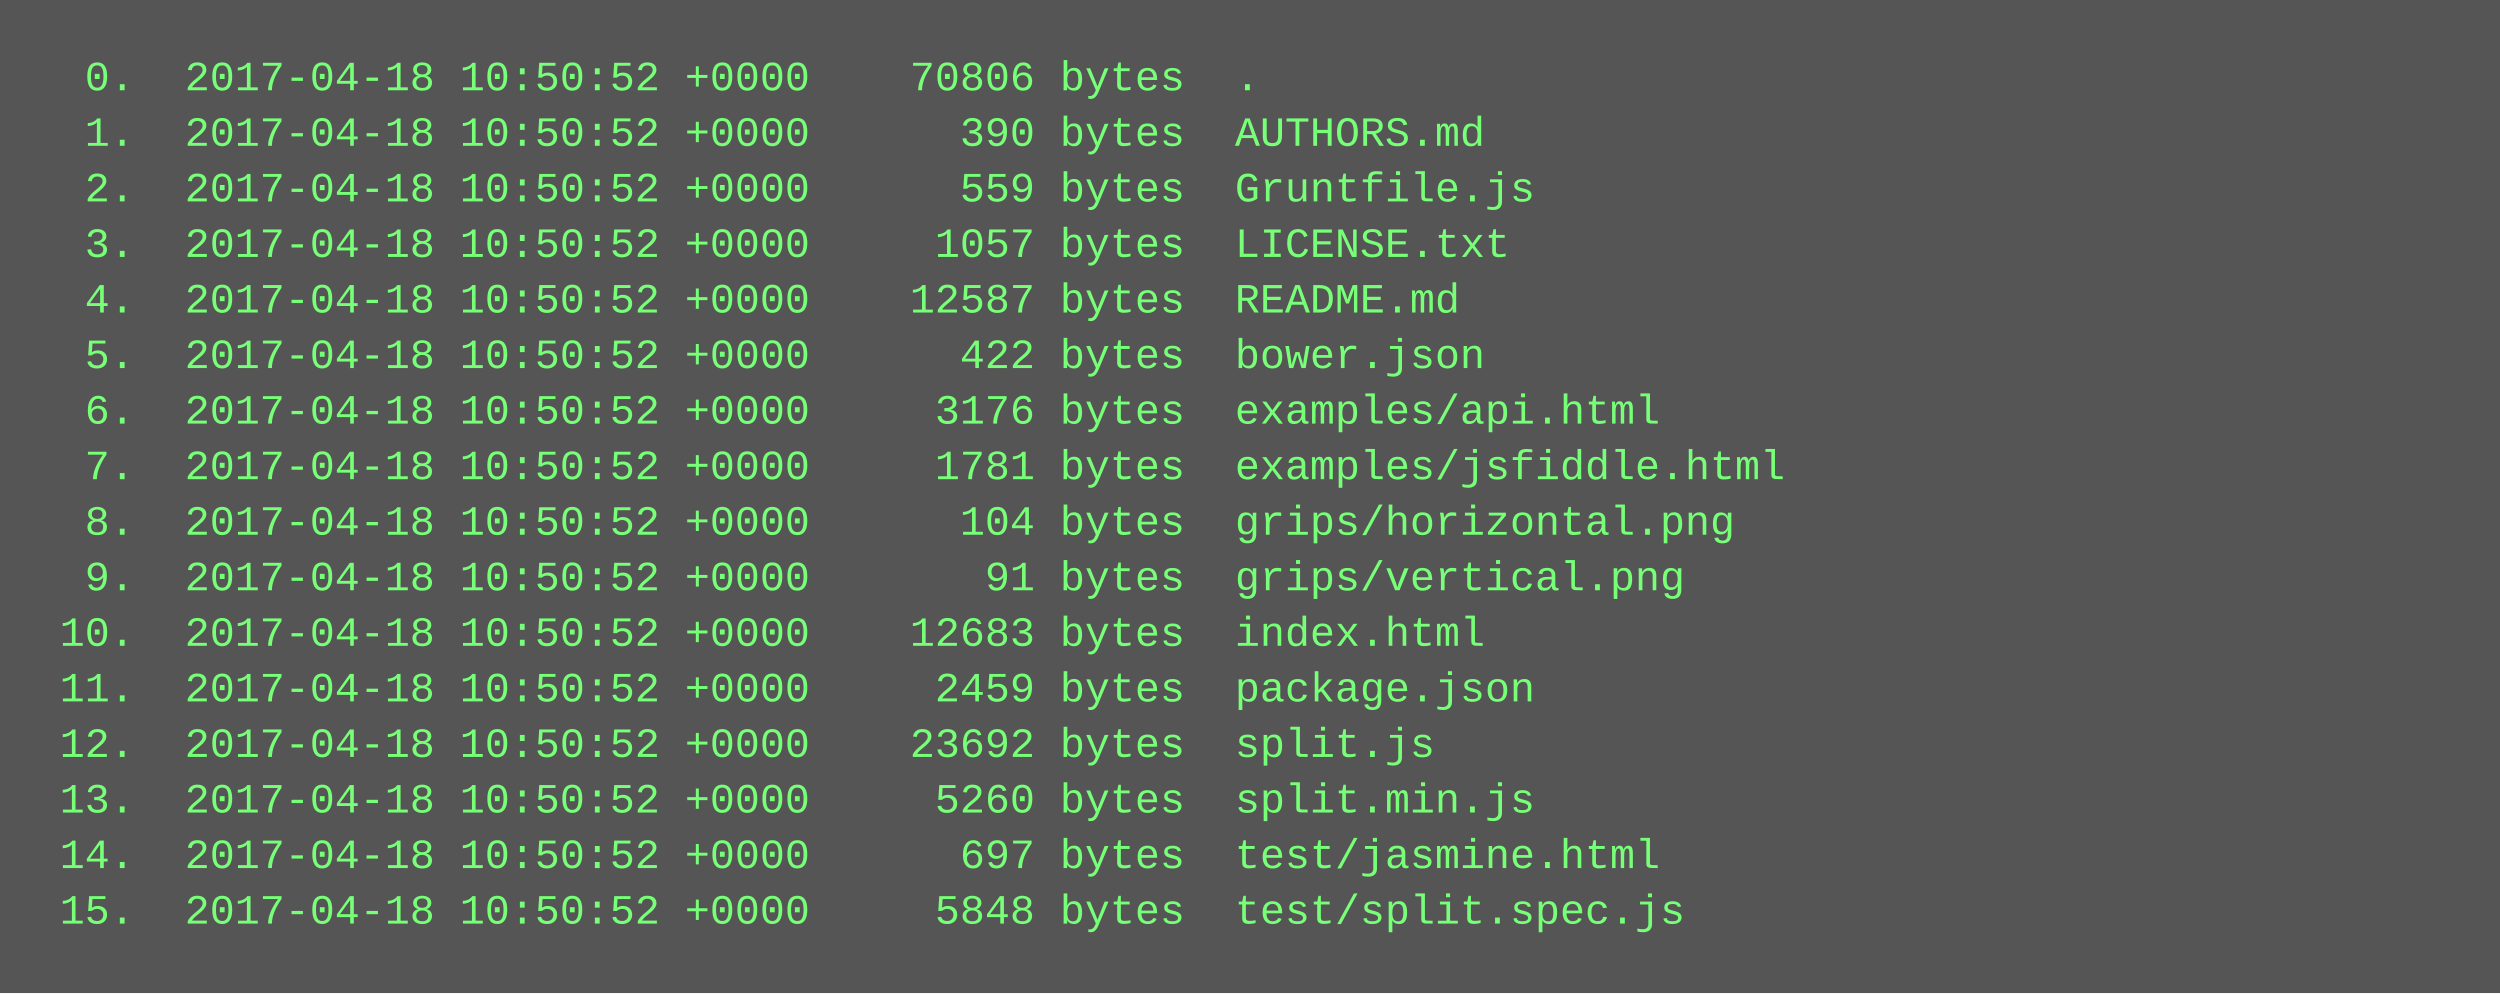
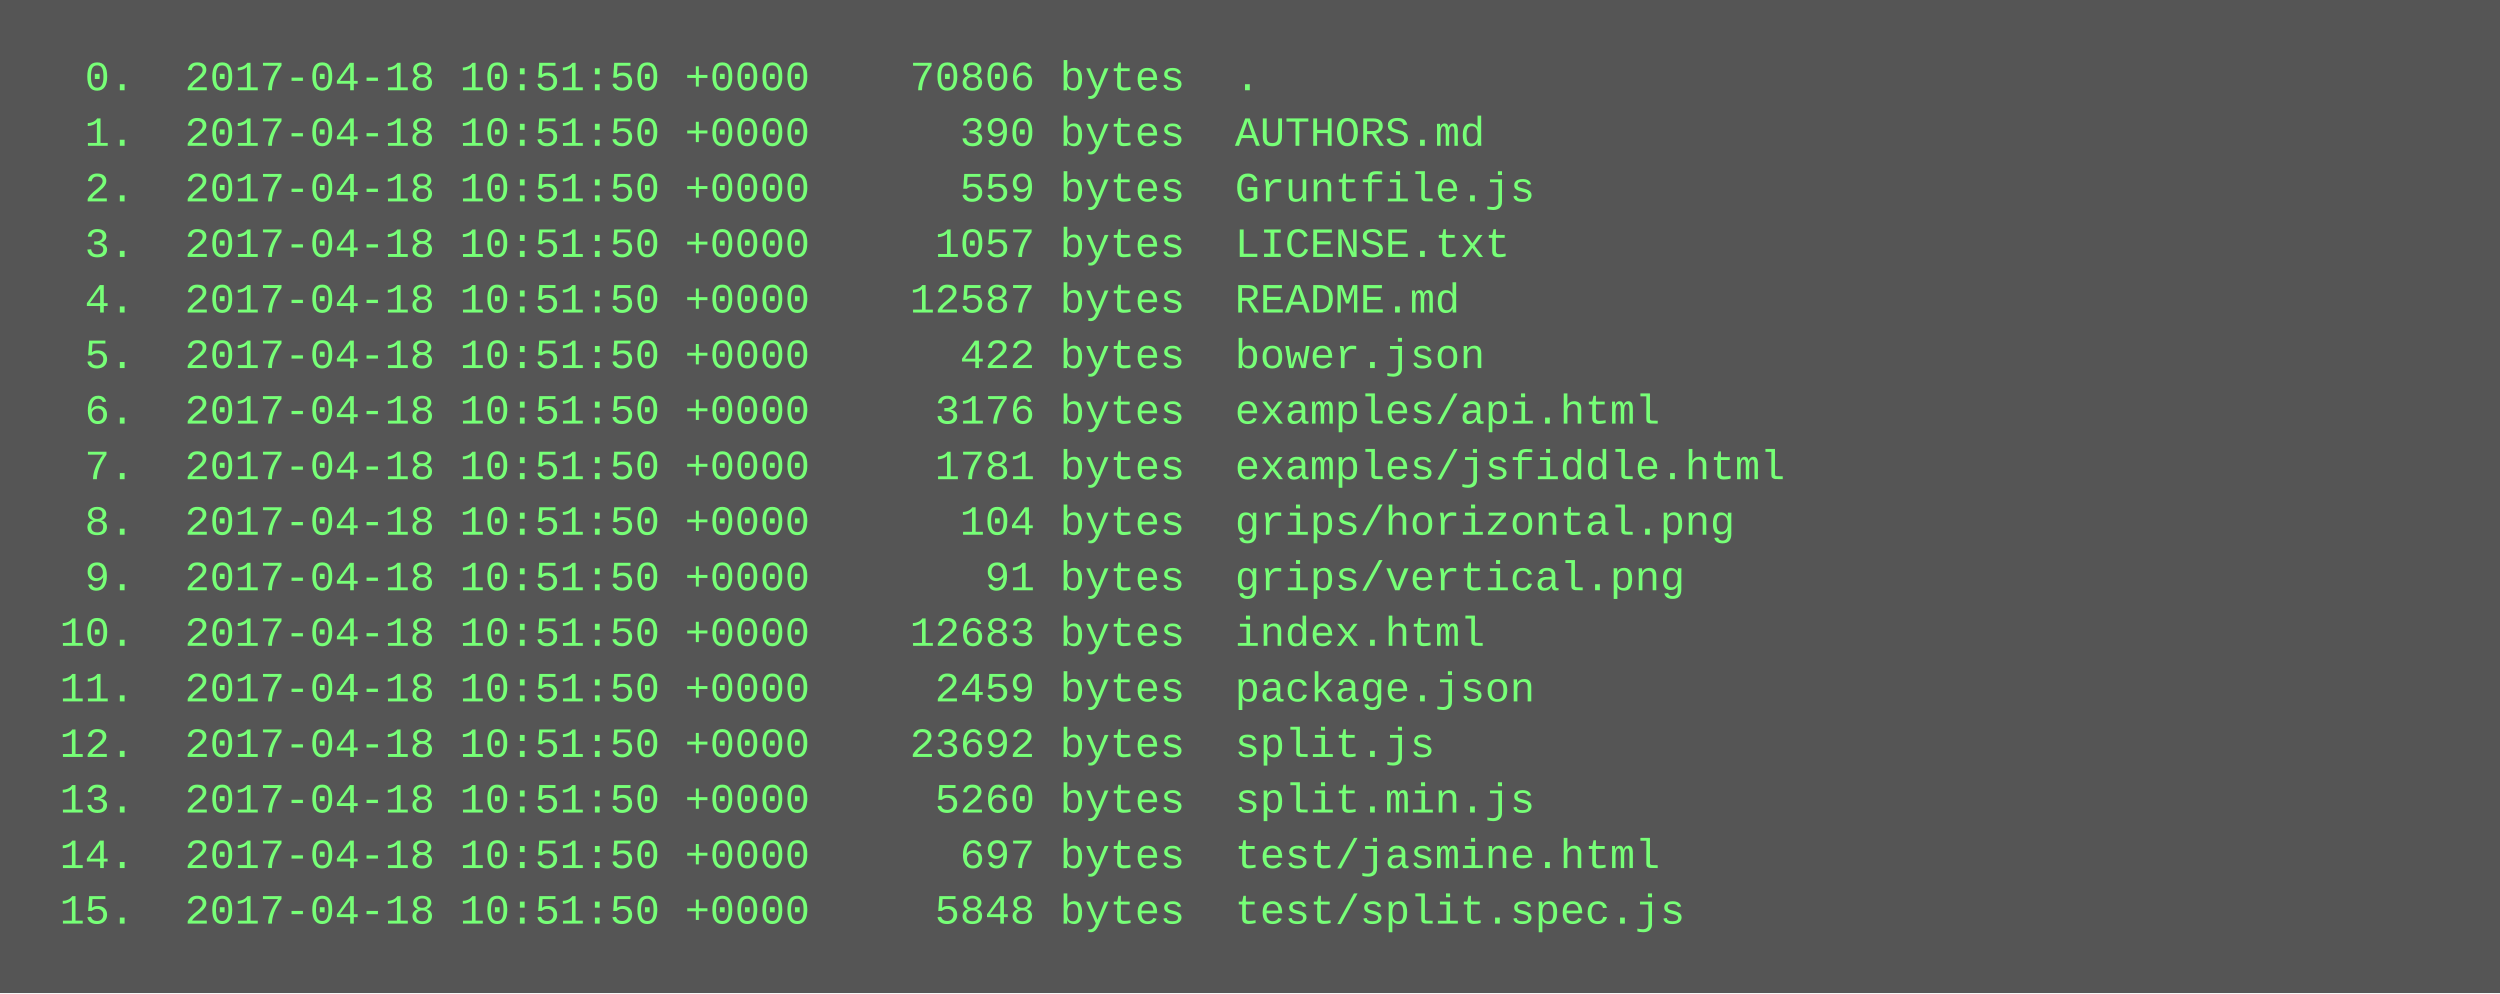
<svg xmlns="http://www.w3.org/2000/svg" height="286" width="720">
  <rect height="286" fill="#555" width="720" />
  <text fill="#7f7" font-family="Courier New" font-size="12" xml:space="preserve">
-     <tspan x="10" y="26">  0.  2017-04-18 10:50:52 +0000    70806 bytes  .</tspan>
-     <tspan x="10" y="42">  1.  2017-04-18 10:50:52 +0000      390 bytes  AUTHORS.md</tspan>
-     <tspan x="10" y="58">  2.  2017-04-18 10:50:52 +0000      559 bytes  Gruntfile.js</tspan>
-     <tspan x="10" y="74">  3.  2017-04-18 10:50:52 +0000     1057 bytes  LICENSE.txt</tspan>
-     <tspan x="10" y="90">  4.  2017-04-18 10:50:52 +0000    12587 bytes  README.md</tspan>
-     <tspan x="10" y="106">  5.  2017-04-18 10:50:52 +0000      422 bytes  bower.json</tspan>
-     <tspan x="10" y="122">  6.  2017-04-18 10:50:52 +0000     3176 bytes  examples/api.html</tspan>
-     <tspan x="10" y="138">  7.  2017-04-18 10:50:52 +0000     1781 bytes  examples/jsfiddle.html</tspan>
-     <tspan x="10" y="154">  8.  2017-04-18 10:50:52 +0000      104 bytes  grips/horizontal.png</tspan>
-     <tspan x="10" y="170">  9.  2017-04-18 10:50:52 +0000       91 bytes  grips/vertical.png</tspan>
-     <tspan x="10" y="186"> 10.  2017-04-18 10:50:52 +0000    12683 bytes  index.html</tspan>
-     <tspan x="10" y="202"> 11.  2017-04-18 10:50:52 +0000     2459 bytes  package.json</tspan>
-     <tspan x="10" y="218"> 12.  2017-04-18 10:50:52 +0000    23692 bytes  split.js</tspan>
-     <tspan x="10" y="234"> 13.  2017-04-18 10:50:52 +0000     5260 bytes  split.min.js</tspan>
-     <tspan x="10" y="250"> 14.  2017-04-18 10:50:52 +0000      697 bytes  test/jasmine.html</tspan>
-     <tspan x="10" y="266"> 15.  2017-04-18 10:50:52 +0000     5848 bytes  test/split.spec.js</tspan>
+     <tspan x="10" y="26">  0.  2017-04-18 10:51:50 +0000    70806 bytes  .</tspan>
+     <tspan x="10" y="42">  1.  2017-04-18 10:51:50 +0000      390 bytes  AUTHORS.md</tspan>
+     <tspan x="10" y="58">  2.  2017-04-18 10:51:50 +0000      559 bytes  Gruntfile.js</tspan>
+     <tspan x="10" y="74">  3.  2017-04-18 10:51:50 +0000     1057 bytes  LICENSE.txt</tspan>
+     <tspan x="10" y="90">  4.  2017-04-18 10:51:50 +0000    12587 bytes  README.md</tspan>
+     <tspan x="10" y="106">  5.  2017-04-18 10:51:50 +0000      422 bytes  bower.json</tspan>
+     <tspan x="10" y="122">  6.  2017-04-18 10:51:50 +0000     3176 bytes  examples/api.html</tspan>
+     <tspan x="10" y="138">  7.  2017-04-18 10:51:50 +0000     1781 bytes  examples/jsfiddle.html</tspan>
+     <tspan x="10" y="154">  8.  2017-04-18 10:51:50 +0000      104 bytes  grips/horizontal.png</tspan>
+     <tspan x="10" y="170">  9.  2017-04-18 10:51:50 +0000       91 bytes  grips/vertical.png</tspan>
+     <tspan x="10" y="186"> 10.  2017-04-18 10:51:50 +0000    12683 bytes  index.html</tspan>
+     <tspan x="10" y="202"> 11.  2017-04-18 10:51:50 +0000     2459 bytes  package.json</tspan>
+     <tspan x="10" y="218"> 12.  2017-04-18 10:51:50 +0000    23692 bytes  split.js</tspan>
+     <tspan x="10" y="234"> 13.  2017-04-18 10:51:50 +0000     5260 bytes  split.min.js</tspan>
+     <tspan x="10" y="250"> 14.  2017-04-18 10:51:50 +0000      697 bytes  test/jasmine.html</tspan>
+     <tspan x="10" y="266"> 15.  2017-04-18 10:51:50 +0000     5848 bytes  test/split.spec.js</tspan>
  </text>
</svg>
